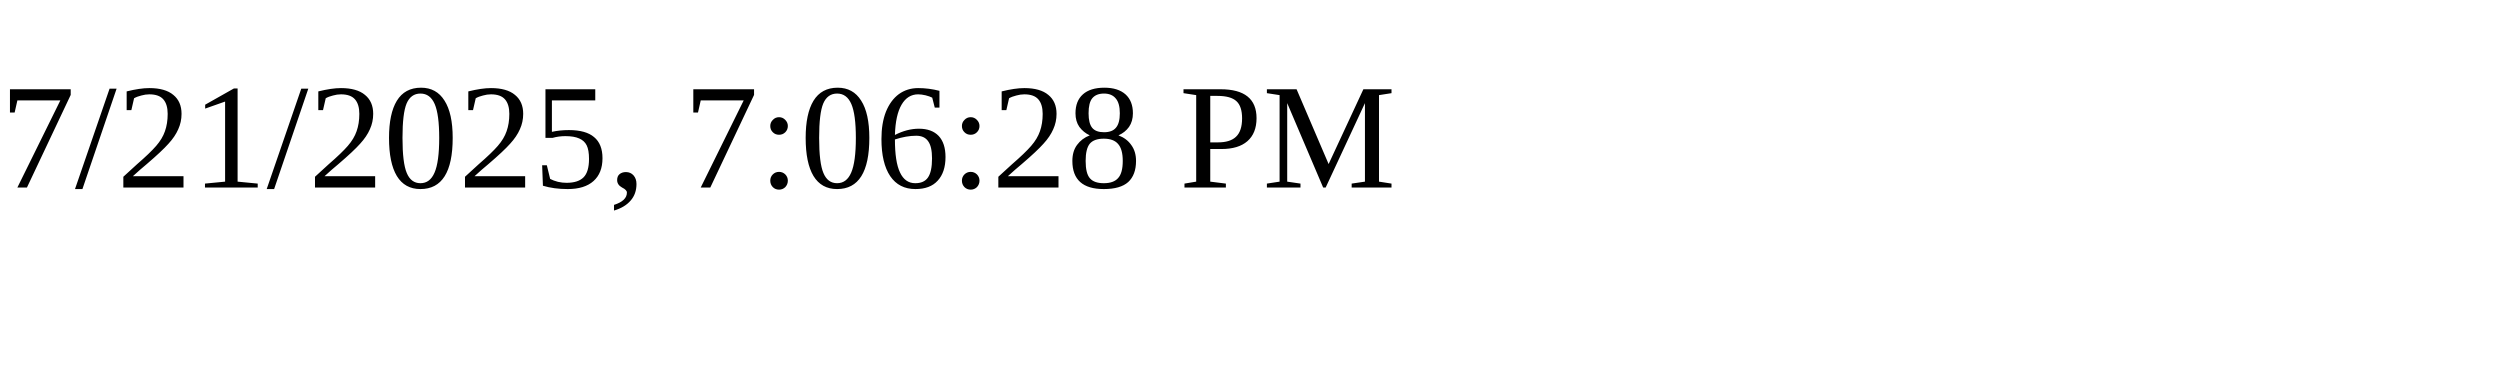
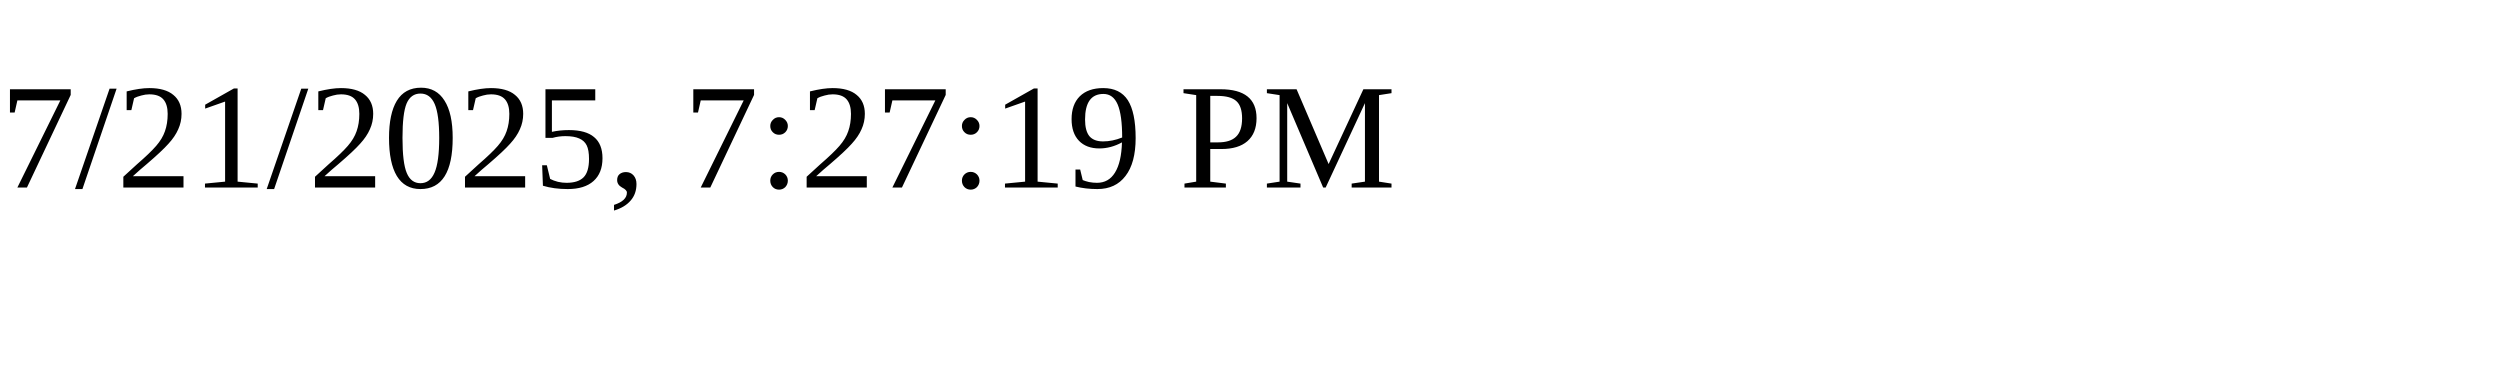
<svg xmlns="http://www.w3.org/2000/svg" height="30" width="200">
-   <text x="0" y="15">7/21/2025, 7:06:28 PM</text>
+   <text x="0" y="15">7/21/2025, 7:27:19 PM</text>
</svg>
